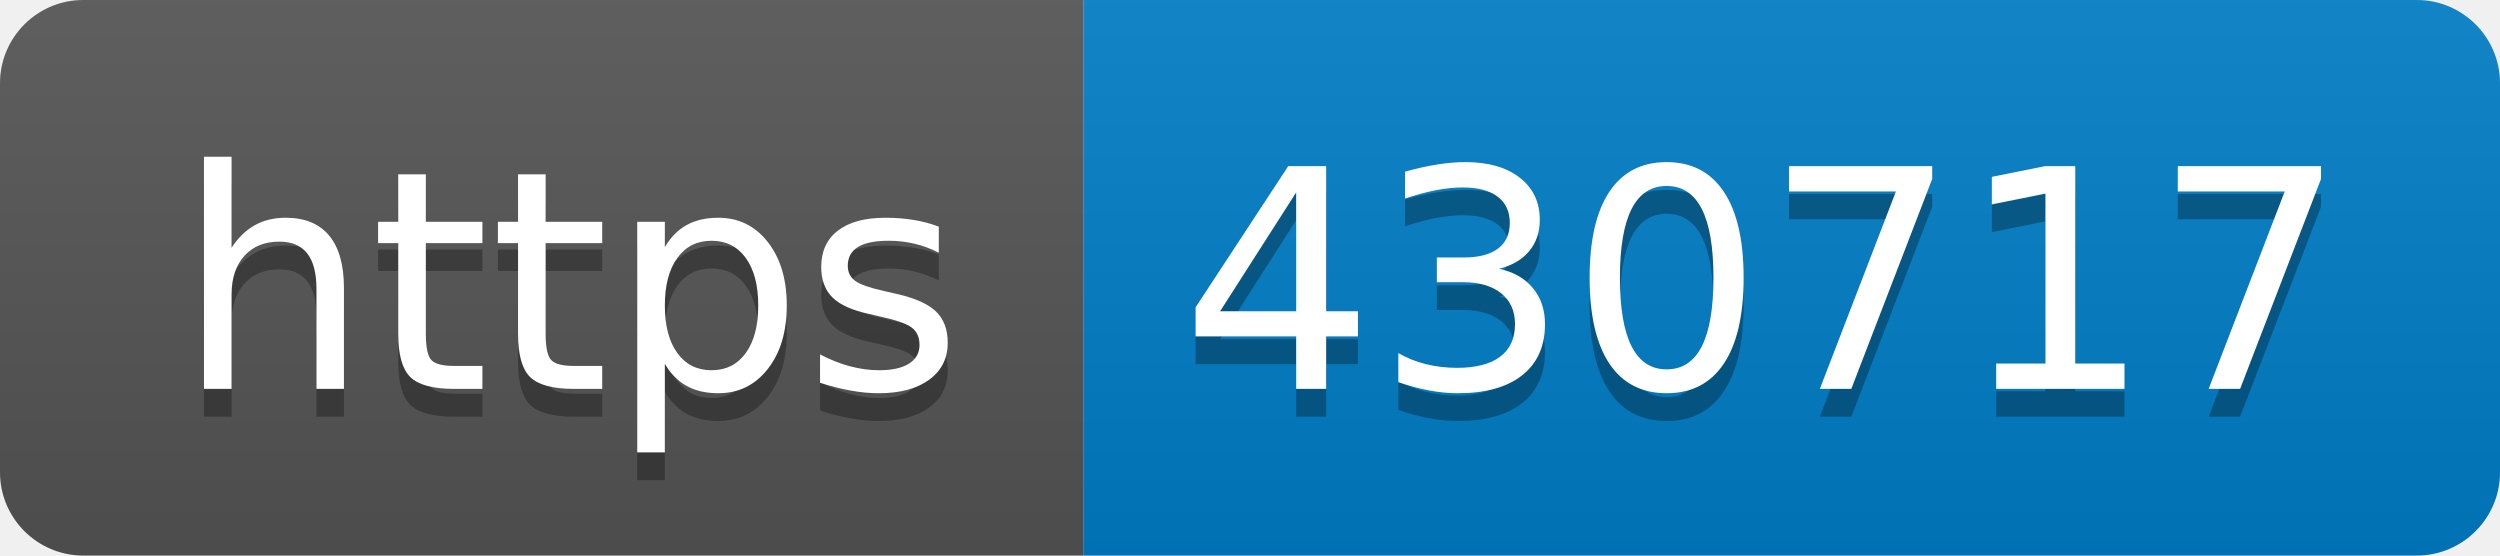
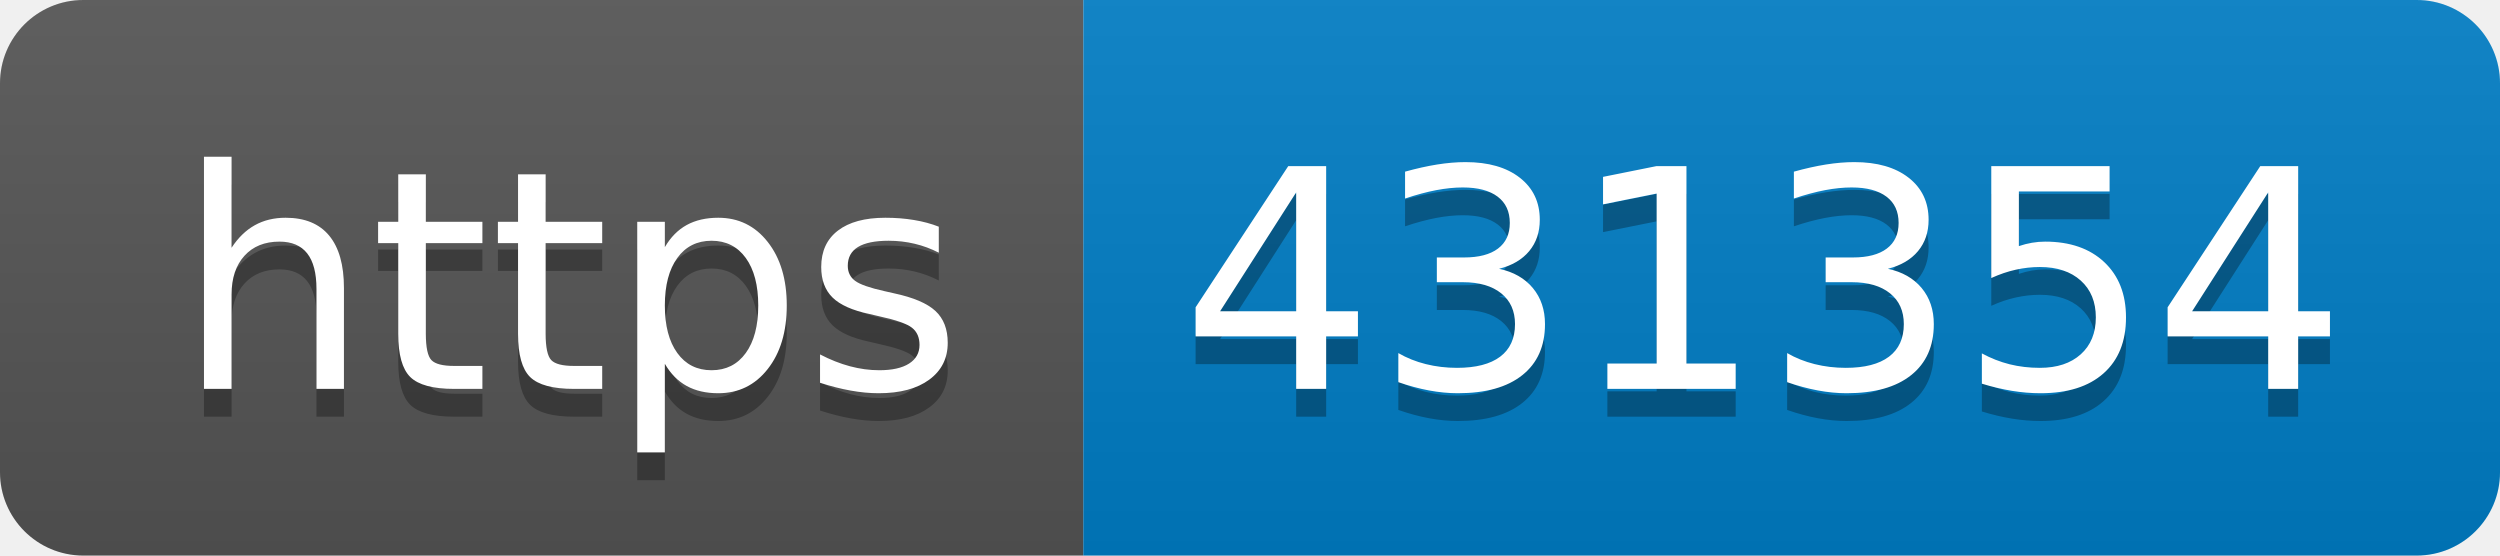
- <svg xmlns="http://www.w3.org/2000/svg" width="90" height="20" role="img" aria-label="https: 430717">
+ <svg xmlns="http://www.w3.org/2000/svg" width="90" height="20" role="img" aria-label="https: 431354">
  <linearGradient id="s" x2="0" y2="100%">
    <stop offset="0" stop-color="#bbb" stop-opacity=".1" />
    <stop offset="1" stop-opacity=".1" />
  </linearGradient>
  <clipPath id="r">
    <rect width="90" height="20" rx="3" fill="#fff" />
  </clipPath>
  <g clip-path="url(#r)">
    <rect width="39" height="20" fill="#555" />
    <rect x="39" width="51" height="20" fill="#007ec6" />
    <rect width="90" height="20" fill="url(#s)" />
  </g>
  <g fill="#fff" text-anchor="middle" font-family="Verdana,Geneva,DejaVu Sans,sans-serif" text-rendering="geometricPrecision" font-size="110">
    <text aria-hidden="true" x="205" y="150" fill="#010101" fill-opacity=".3" transform="scale(.1)" textLength="290">https</text>
    <text x="205" y="140" transform="scale(.1)" fill="#fff" textLength="290">https</text>
-     <text aria-hidden="true" x="635" y="150" fill="#010101" fill-opacity=".3" transform="scale(.1)" textLength="410">430717</text>
-     <text x="635" y="140" transform="scale(.1)" fill="#fff" textLength="410">430717</text>
+     <text aria-hidden="true" x="635" y="150" fill="#010101" fill-opacity=".3" transform="scale(.1)" textLength="410">431354</text>
+     <text x="635" y="140" transform="scale(.1)" fill="#fff" textLength="410">431354</text>
  </g>
</svg>
